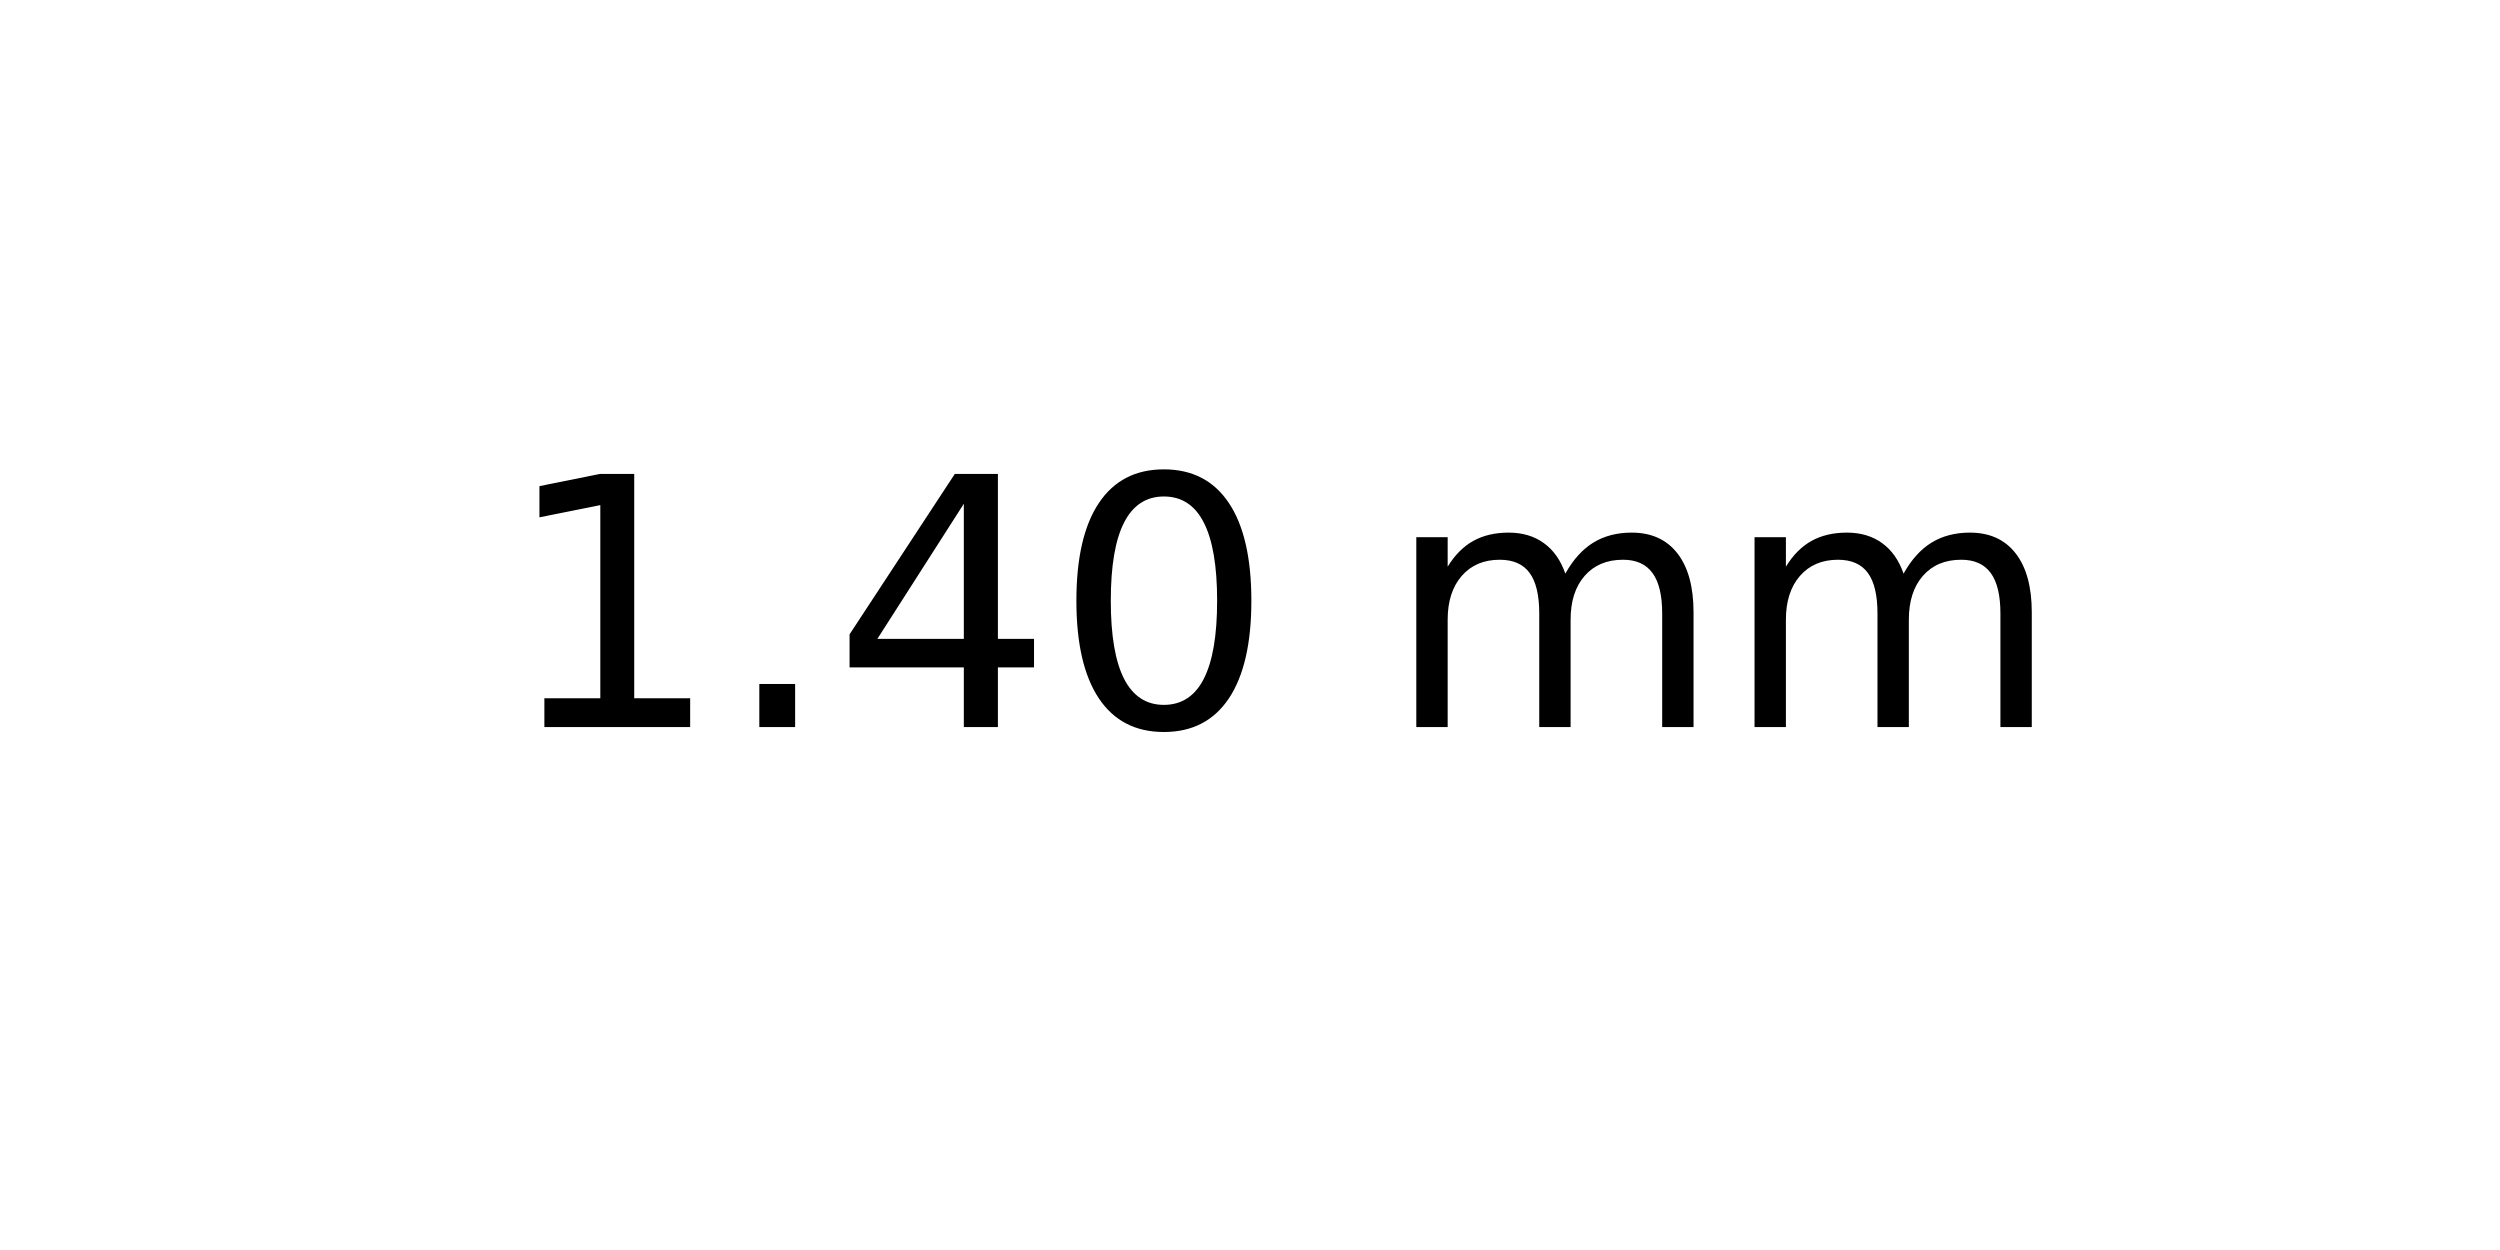
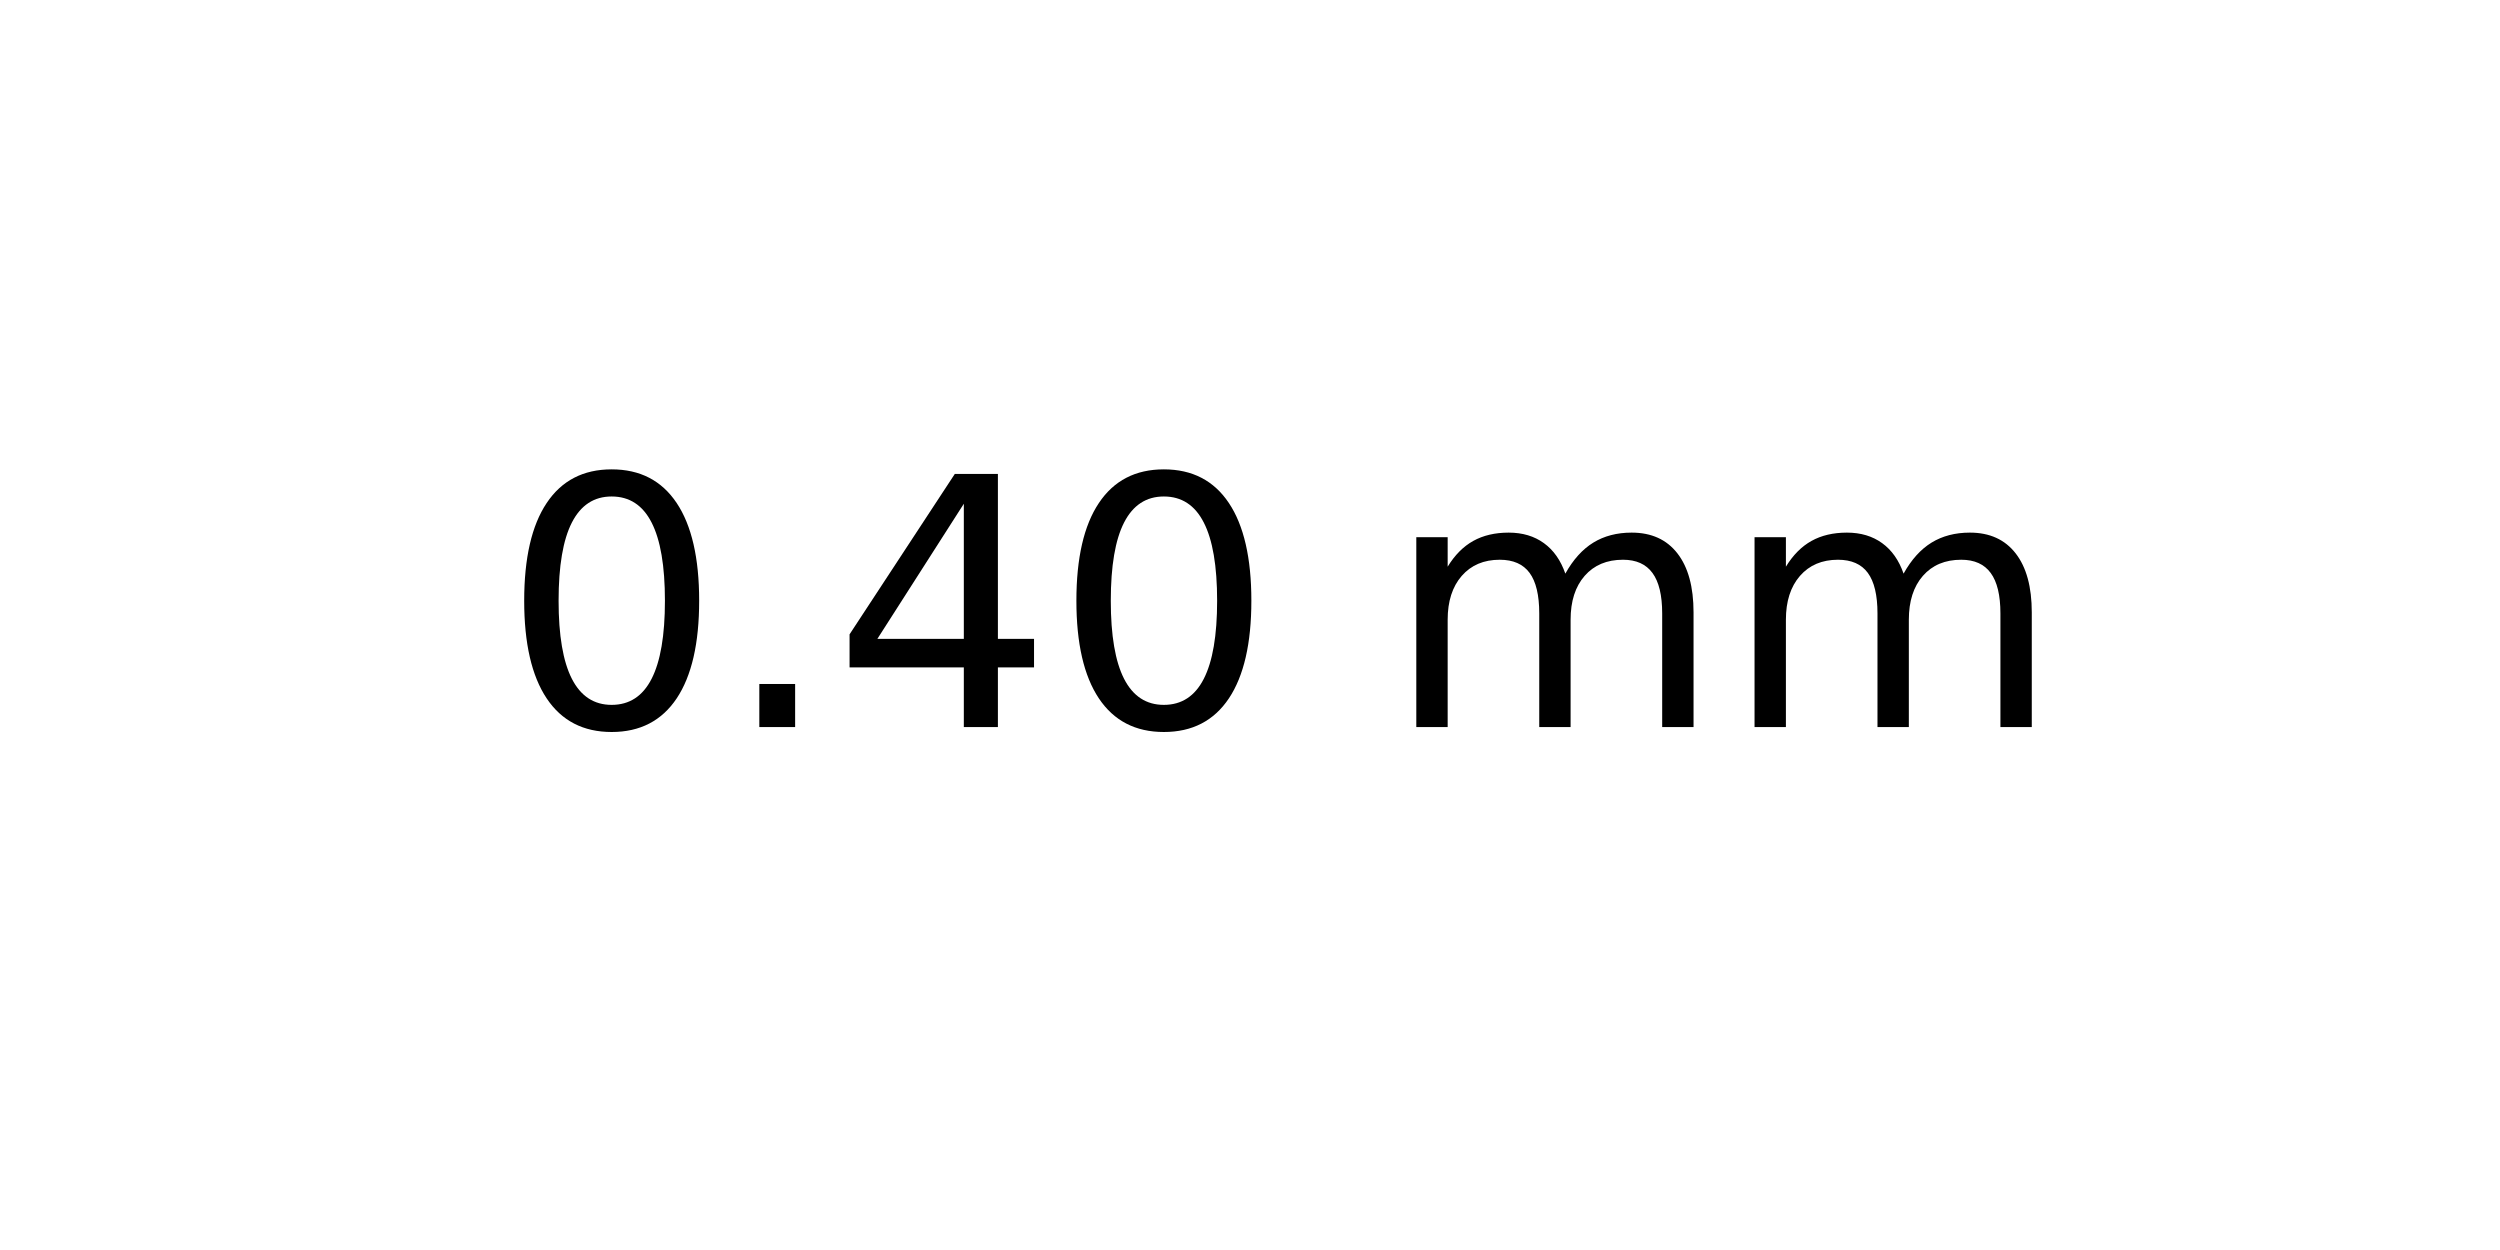
<svg xmlns="http://www.w3.org/2000/svg" xmlns:xlink="http://www.w3.org/1999/xlink" width="72pt" height="36pt" viewBox="0 0 72 36" version="1.1">
  <defs>
    <style type="text/css">*{stroke-linejoin: round; stroke-linecap: butt}</style>
  </defs>
  <g id="figure_1">
    <g id="axes_1">
      <g id="text_1">
        <g transform="translate(14.4375 20.93937) scale(0.1 -0.1)">
          <defs>
-             <path id="DejaVuSans-31" d="M 794 531  L 1825 531  L 1825 4091  L 703 3866  L 703 4441  L 1819 4666  L 2450 4666  L 2450 531  L 3481 531  L 3481 0  L 794 0  L 794 531  z " transform="scale(0.015625)" />
+             <path id="DejaVuSans-30" d="M 2034 4250  Q 1547 4250 1301 3770  Q 1056 3291 1056 2328  Q 1056 1369 1301 889  Q 1547 409 2034 409  Q 2525 409 2770 889  Q 3016 1369 3016 2328  Q 3016 3291 2770 3770  Q 2525 4250 2034 4250  z M 2034 4750  Q 2819 4750 3233 4129  Q 3647 3509 3647 2328  Q 3647 1150 3233 529  Q 2819 -91 2034 -91  Q 1250 -91 836 529  Q 422 1150 422 2328  Q 422 3509 836 4129  Q 1250 4750 2034 4750  z " transform="scale(0.015625)" />
            <path id="DejaVuSans-2e" d="M 684 794  L 1344 794  L 1344 0  L 684 0  L 684 794  z " transform="scale(0.015625)" />
            <path id="DejaVuSans-34" d="M 2419 4116  L 825 1625  L 2419 1625  L 2419 4116  z M 2253 4666  L 3047 4666  L 3047 1625  L 3713 1625  L 3713 1100  L 3047 1100  L 3047 0  L 2419 0  L 2419 1100  L 313 1100  L 313 1709  L 2253 4666  z " transform="scale(0.015625)" />
-             <path id="DejaVuSans-30" d="M 2034 4250  Q 1547 4250 1301 3770  Q 1056 3291 1056 2328  Q 1056 1369 1301 889  Q 1547 409 2034 409  Q 2525 409 2770 889  Q 3016 1369 3016 2328  Q 3016 3291 2770 3770  Q 2525 4250 2034 4250  z M 2034 4750  Q 2819 4750 3233 4129  Q 3647 3509 3647 2328  Q 3647 1150 3233 529  Q 2819 -91 2034 -91  Q 1250 -91 836 529  Q 422 1150 422 2328  Q 422 3509 836 4129  Q 1250 4750 2034 4750  z " transform="scale(0.015625)" />
            <path id="DejaVuSans-20" transform="scale(0.015625)" />
            <path id="DejaVuSans-6d" d="M 3328 2828  Q 3544 3216 3844 3400  Q 4144 3584 4550 3584  Q 5097 3584 5394 3201  Q 5691 2819 5691 2113  L 5691 0  L 5113 0  L 5113 2094  Q 5113 2597 4934 2840  Q 4756 3084 4391 3084  Q 3944 3084 3684 2787  Q 3425 2491 3425 1978  L 3425 0  L 2847 0  L 2847 2094  Q 2847 2600 2669 2842  Q 2491 3084 2119 3084  Q 1678 3084 1418 2786  Q 1159 2488 1159 1978  L 1159 0  L 581 0  L 581 3500  L 1159 3500  L 1159 2956  Q 1356 3278 1631 3431  Q 1906 3584 2284 3584  Q 2666 3584 2933 3390  Q 3200 3197 3328 2828  z " transform="scale(0.015625)" />
          </defs>
-           <use xlink:href="#DejaVuSans-31" />
+           <use xlink:href="#DejaVuSans-30" />
          <use xlink:href="#DejaVuSans-2e" x="63.623" />
          <use xlink:href="#DejaVuSans-34" x="95.41" />
          <use xlink:href="#DejaVuSans-30" x="159.033" />
          <use xlink:href="#DejaVuSans-20" x="222.656" />
          <use xlink:href="#DejaVuSans-6d" x="254.443" />
          <use xlink:href="#DejaVuSans-6d" x="351.855" />
        </g>
      </g>
    </g>
  </g>
</svg>
